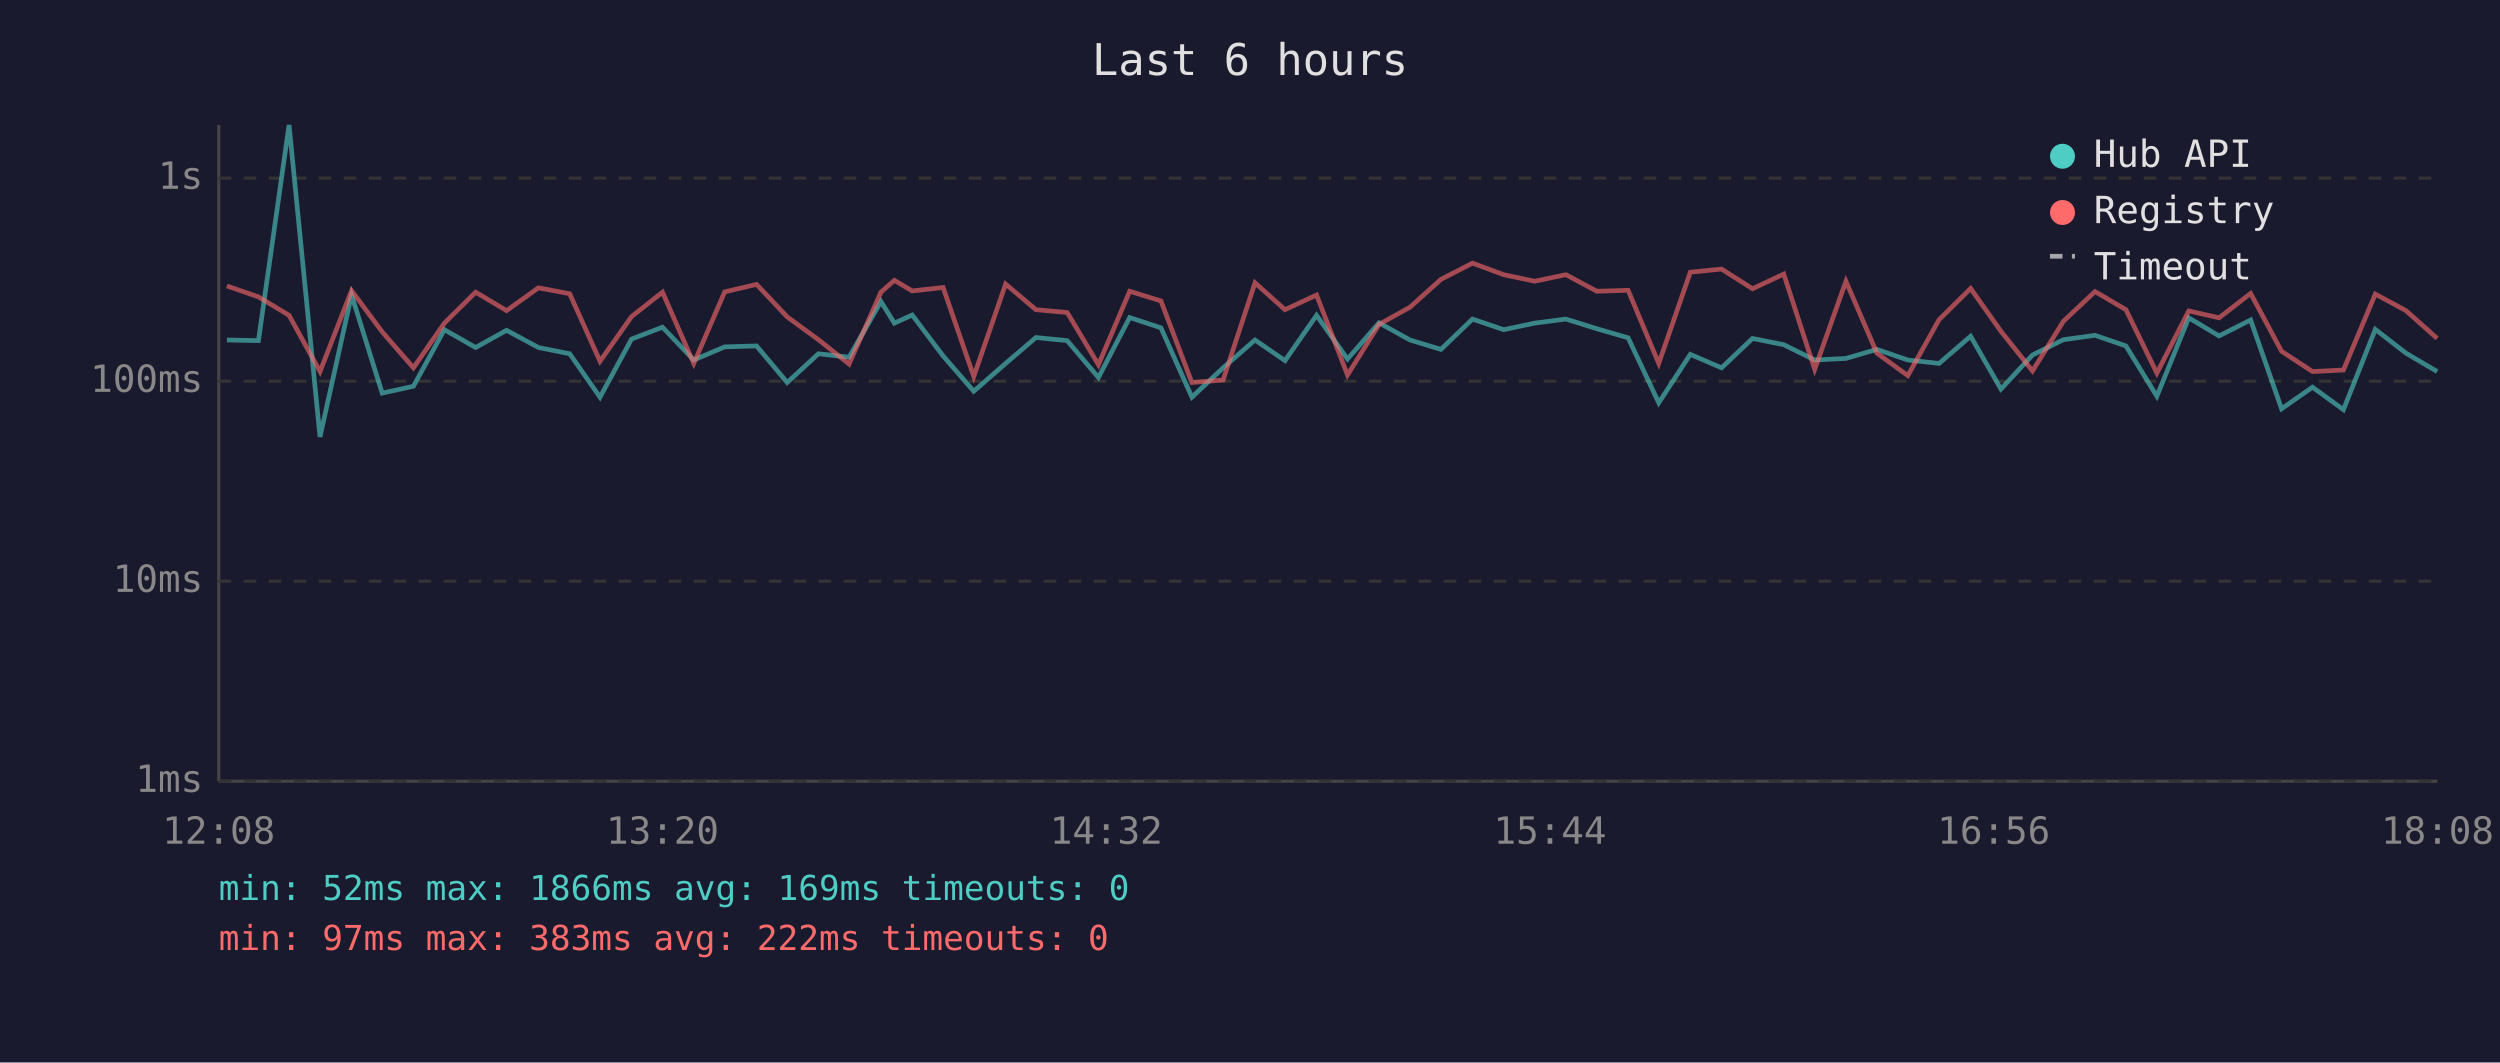
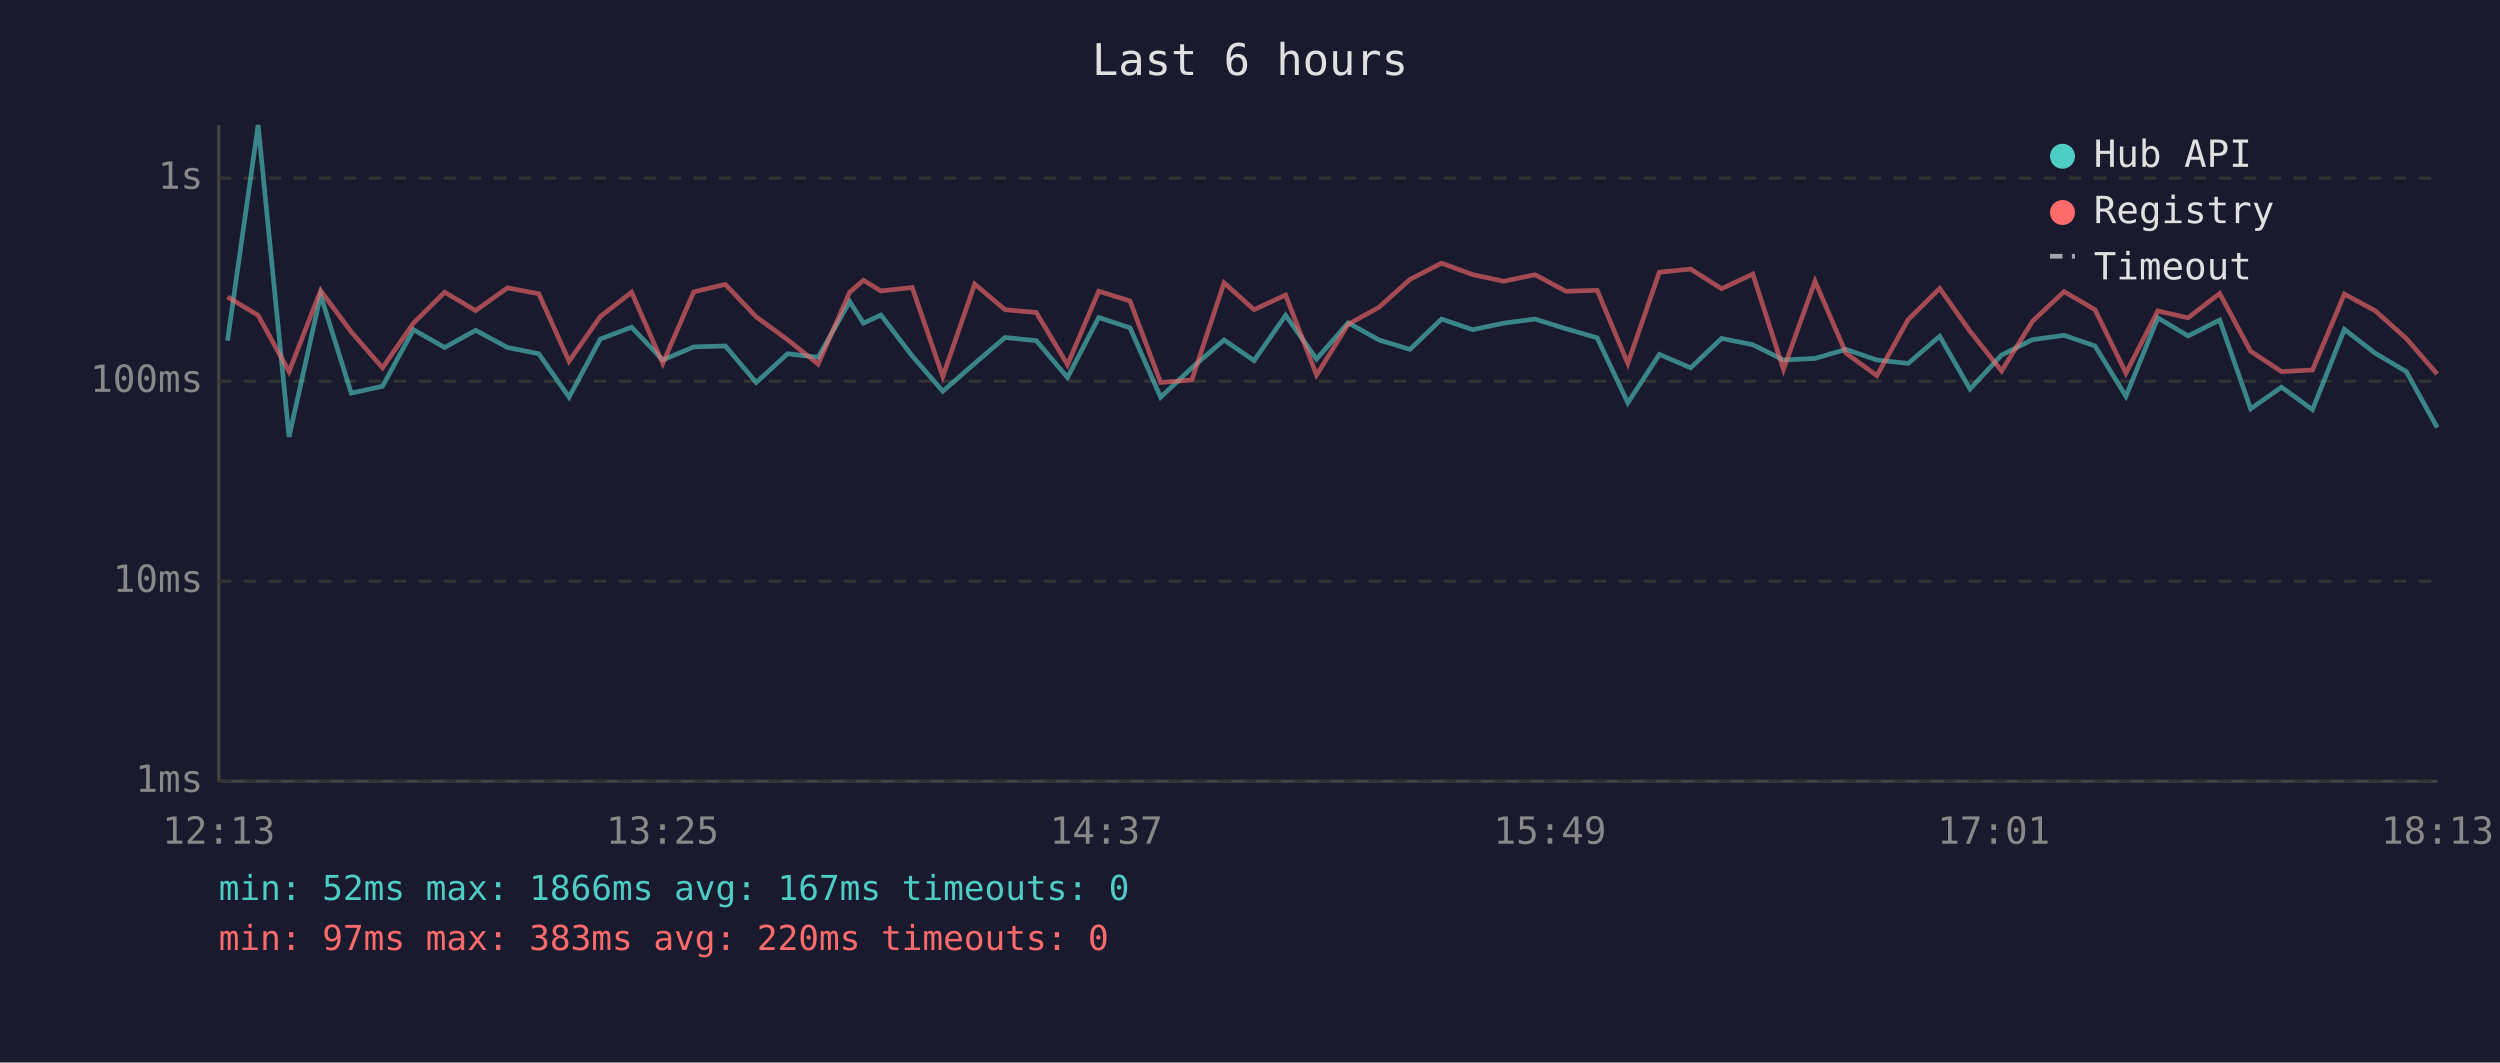
<svg xmlns="http://www.w3.org/2000/svg" viewBox="0 0 800 340" font-family="monospace" font-size="12">
  <rect width="800" height="340" fill="#1a1a2e" />
  <text x="400" y="24" fill="#e0e0e0" font-size="14" text-anchor="middle">Last 6 hours</text>
  <line x1="70" y1="40" x2="70" y2="250" stroke="#444" stroke-width="1" />
  <line x1="70" y1="250" x2="780" y2="250" stroke="#444" stroke-width="1" />
  <line x1="70" y1="250" x2="780" y2="250" stroke="#333" stroke-width="1" stroke-dasharray="4" />
  <text x="65" y="250" fill="#888" text-anchor="end" dominant-baseline="middle">1ms</text>
  <line x1="70" y1="186" x2="780" y2="186" stroke="#333" stroke-width="1" stroke-dasharray="4" />
  <text x="65" y="186" fill="#888" text-anchor="end" dominant-baseline="middle">10ms</text>
  <line x1="70" y1="122" x2="780" y2="122" stroke="#333" stroke-width="1" stroke-dasharray="4" />
  <text x="65" y="122" fill="#888" text-anchor="end" dominant-baseline="middle">100ms</text>
  <line x1="70" y1="57" x2="780" y2="57" stroke="#333" stroke-width="1" stroke-dasharray="4" />
  <text x="65" y="57" fill="#888" text-anchor="end" dominant-baseline="middle">1s</text>
-   <text x="70" y="270" fill="#888" text-anchor="middle">12:08</text>
-   <text x="212" y="270" fill="#888" text-anchor="middle">13:20</text>
-   <text x="354" y="270" fill="#888" text-anchor="middle">14:32</text>
-   <text x="496" y="270" fill="#888" text-anchor="middle">15:44</text>
-   <text x="638" y="270" fill="#888" text-anchor="middle">16:56</text>
-   <text x="780" y="270" fill="#888" text-anchor="middle">18:08</text>
-   <polyline points="72.6,108.8 82.7,109.0 92.5,40.0 102.4,139.8 112.5,94.4 122.3,125.8 132.3,123.6 142.2,105.5 152.2,111.2 162.1,105.7 172.3,111.2 182.3,113.2 192.0,127.1 202.1,108.5 212.0,104.7 222.0,115.2 231.9,111.0 242.1,110.7 251.9,122.4 261.9,113.2 271.7,114.3 281.9,96.5 286.2,103.4 291.9,100.8 301.8,113.9 311.6,125.2 321.8,116.3 331.5,108.0 341.5,109.0 351.5,120.8 361.5,101.6 371.5,104.9 381.4,127.1 391.4,117.7 401.6,108.8 411.2,115.4 421.3,100.9 431.2,114.9 441.3,103.3 451.2,108.8 461.1,111.8 471.2,102.1 481.2,105.5 491.1,103.4 501.1,102.1 511.0,105.2 521.0,108.1 530.8,128.9 540.9,113.4 550.9,117.7 560.8,108.3 570.8,110.3 580.7,115.2 590.7,114.7 600.6,111.8 610.5,115.2 620.5,116.3 630.6,107.6 640.3,124.5 650.4,113.6 660.3,108.7 670.4,107.3 680.3,110.7 690.2,126.8 700.4,101.7 710.1,107.5 720.2,102.4 730.1,130.8 740.0,123.9 749.9,131.1 760.1,105.4 769.9,113.0 779.9,118.9" fill="none" stroke="#4ecdc4" stroke-width="1.5" opacity="0.6" />
-   <polyline points="72.6,91.5 82.7,95.0 92.5,100.9 102.4,118.9 112.5,93.0 122.3,106.2 132.3,117.7 142.2,103.4 152.2,93.5 162.1,99.4 172.3,92.1 182.3,94.0 192.0,115.6 202.1,101.3 212.0,93.5 222.0,116.3 231.9,93.4 242.1,91.0 251.9,101.4 261.9,108.7 271.7,116.5 281.9,93.5 286.2,89.7 291.9,93.1 301.8,92.0 311.6,120.5 321.8,90.9 331.5,99.1 341.5,100.0 351.5,116.7 361.5,93.2 371.5,96.3 381.4,122.4 391.4,121.6 401.6,90.5 411.2,99.1 421.3,94.4 431.2,120.0 441.3,103.8 451.2,98.3 461.1,89.4 471.2,84.2 481.2,87.9 491.1,90.0 501.1,87.9 511.0,93.2 521.0,92.9 530.8,116.3 540.9,87.1 550.9,86.1 560.8,92.4 570.8,87.7 580.7,118.2 590.7,90.0 600.6,113.0 610.5,120.2 620.5,102.3 630.6,92.3 640.3,106.0 650.4,118.7 660.3,102.8 670.4,93.3 680.3,99.1 690.2,119.4 700.4,99.5 710.1,101.7 720.2,93.9 730.1,112.4 740.0,118.9 749.9,118.4 760.1,94.1 769.9,99.4 779.9,108.3" fill="none" stroke="#ff6b6b" stroke-width="1.5" opacity="0.6" />
+   <text x="70" y="270" fill="#888" text-anchor="middle">12:13</text>
+   <text x="212" y="270" fill="#888" text-anchor="middle">13:25</text>
+   <text x="354" y="270" fill="#888" text-anchor="middle">14:37</text>
+   <text x="496" y="270" fill="#888" text-anchor="middle">15:49</text>
+   <text x="638" y="270" fill="#888" text-anchor="middle">17:01</text>
+   <text x="780" y="270" fill="#888" text-anchor="middle">18:13</text>
+   <polyline points="72.8,109.0 82.6,40.0 92.5,139.8 102.6,94.4 112.4,125.8 122.4,123.6 132.3,105.5 142.3,111.2 152.2,105.7 162.4,111.2 172.4,113.2 182.1,127.1 192.1,108.5 202.1,104.7 212.1,115.2 222.0,111.0 232.1,110.7 242.0,122.4 252.0,113.2 261.8,114.3 271.9,96.5 276.3,103.4 281.9,100.8 291.9,113.9 301.7,125.2 311.9,116.3 321.6,108.0 331.6,109.0 341.6,120.8 351.6,101.6 361.6,104.9 371.4,127.1 381.4,117.7 391.7,108.8 401.3,115.4 411.4,100.9 421.3,114.9 431.4,103.3 441.3,108.8 451.2,111.8 461.3,102.1 471.3,105.5 481.2,103.4 491.2,102.1 501.1,105.2 511.1,108.1 520.9,128.9 531.0,113.4 541.0,117.7 550.9,108.3 560.9,110.3 570.7,115.2 580.8,114.7 590.7,111.8 600.6,115.2 610.6,116.3 620.7,107.6 630.4,124.5 640.5,113.6 650.4,108.7 660.5,107.3 670.4,110.7 680.3,126.8 690.5,101.7 700.2,107.5 710.3,102.4 720.2,130.8 730.1,123.9 740.0,131.1 750.2,105.4 760.0,113.0 770.0,118.9 779.9,136.8" fill="none" stroke="#4ecdc4" stroke-width="1.5" opacity="0.6" />
+   <polyline points="72.8,95.0 82.6,100.9 92.5,118.9 102.6,93.0 112.4,106.2 122.4,117.7 132.3,103.4 142.3,93.5 152.2,99.4 162.4,92.1 172.4,94.0 182.1,115.6 192.1,101.3 202.1,93.5 212.1,116.3 222.0,93.4 232.1,91.0 242.0,101.4 252.0,108.7 261.8,116.5 271.9,93.5 276.3,89.7 281.9,93.1 291.9,92.0 301.7,120.5 311.9,90.9 321.6,99.1 331.6,100.0 341.6,116.7 351.6,93.2 361.6,96.3 371.4,122.4 381.4,121.6 391.7,90.5 401.3,99.1 411.4,94.4 421.3,120.0 431.4,103.8 441.3,98.3 451.2,89.4 461.3,84.2 471.3,87.9 481.2,90.0 491.2,87.9 501.1,93.2 511.1,92.9 520.9,116.3 531.0,87.1 541.0,86.1 550.9,92.4 560.9,87.7 570.7,118.2 580.8,90.0 590.7,113.0 600.6,120.2 610.6,102.3 620.7,92.3 630.4,106.0 640.5,118.7 650.4,102.8 660.5,93.3 670.4,99.1 680.3,119.4 690.5,99.5 700.2,101.7 710.3,93.9 720.2,112.4 730.1,118.9 740.0,118.4 750.2,94.1 760.0,99.4 770.0,108.3 779.9,119.7" fill="none" stroke="#ff6b6b" stroke-width="1.5" opacity="0.6" />
  <circle cx="660" cy="50" r="4" fill="#4ecdc4" />
  <text x="670" y="50" fill="#e0e0e0" dominant-baseline="middle">Hub API</text>
  <circle cx="660" cy="68" r="4" fill="#ff6b6b" />
  <text x="670" y="68" fill="#e0e0e0" dominant-baseline="middle">Registry</text>
  <line x1="656" y1="82" x2="664" y2="82" stroke="#e0e0e0" stroke-width="1.5" stroke-dasharray="4,3" opacity="0.7" />
  <text x="670" y="86" fill="#e0e0e0" dominant-baseline="middle">Timeout</text>
-   <text x="70" y="288" fill="#4ecdc4" font-size="11">min: 52ms  max: 1866ms  avg: 169ms  timeouts: 0</text>
-   <text x="70" y="304" fill="#ff6b6b" font-size="11">min: 97ms  max: 383ms  avg: 222ms  timeouts: 0</text>
+   <text x="70" y="288" fill="#4ecdc4" font-size="11">min: 52ms  max: 1866ms  avg: 167ms  timeouts: 0</text>
+   <text x="70" y="304" fill="#ff6b6b" font-size="11">min: 97ms  max: 383ms  avg: 220ms  timeouts: 0</text>
</svg>
